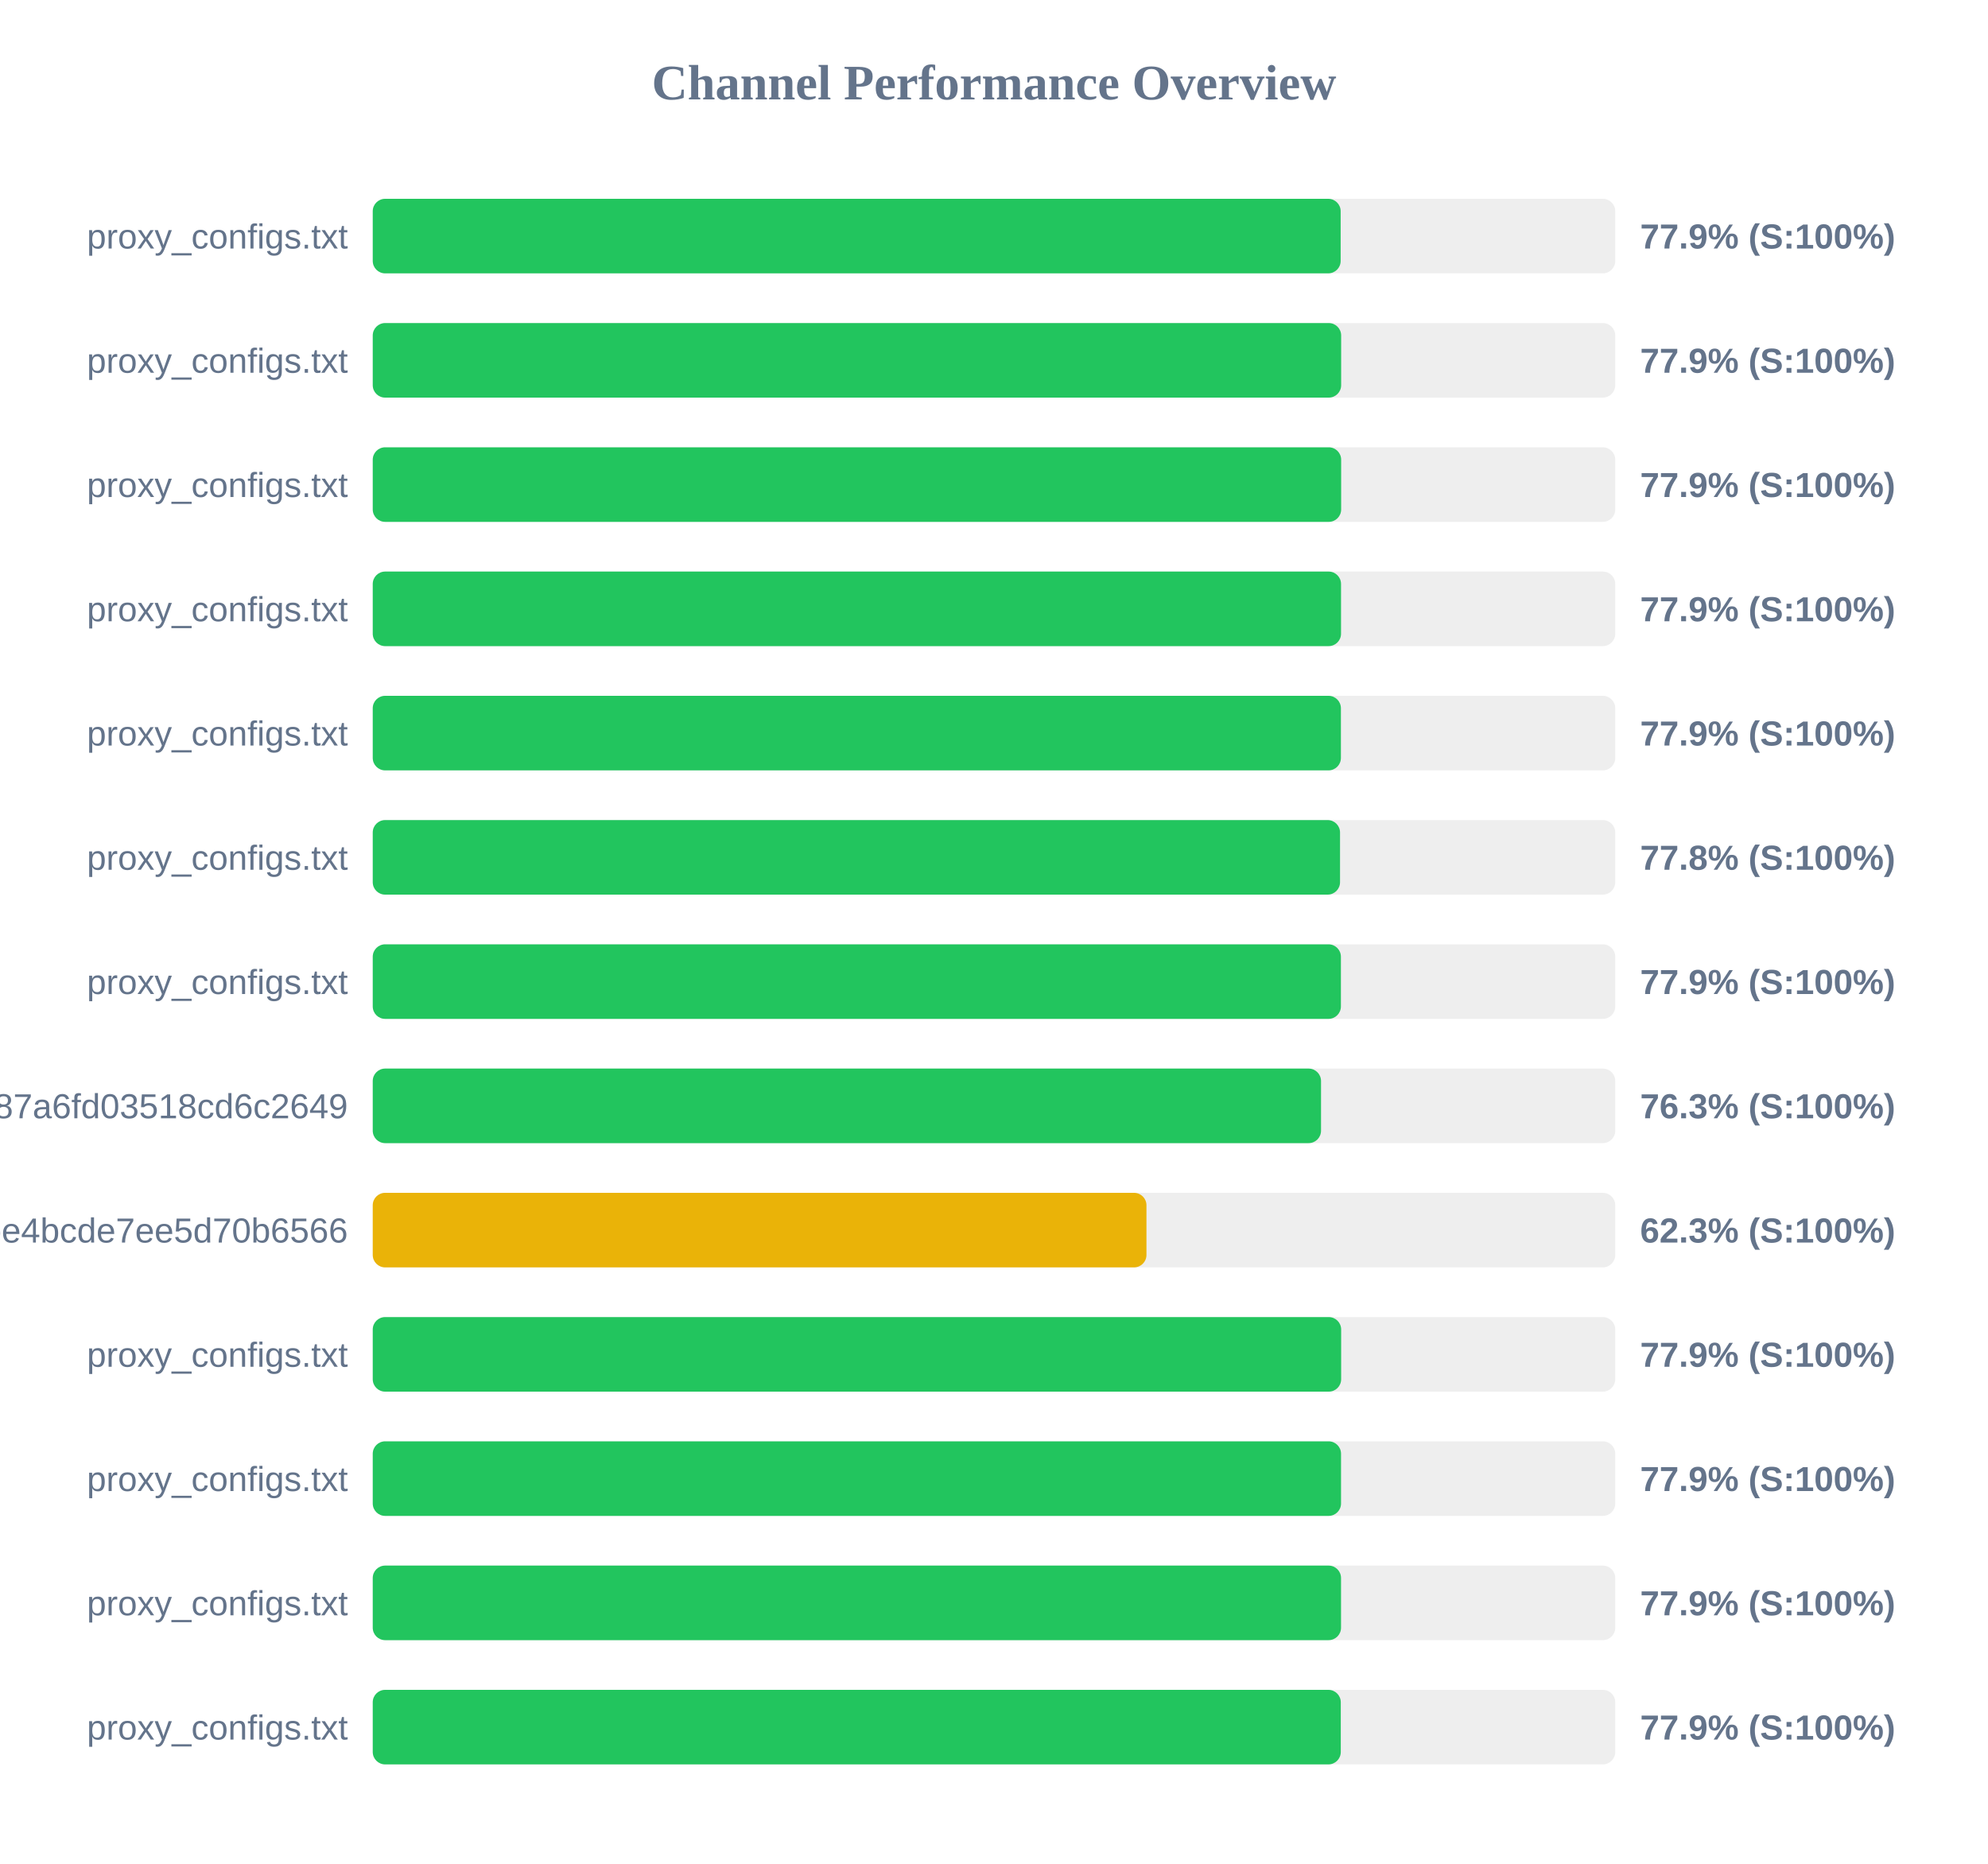
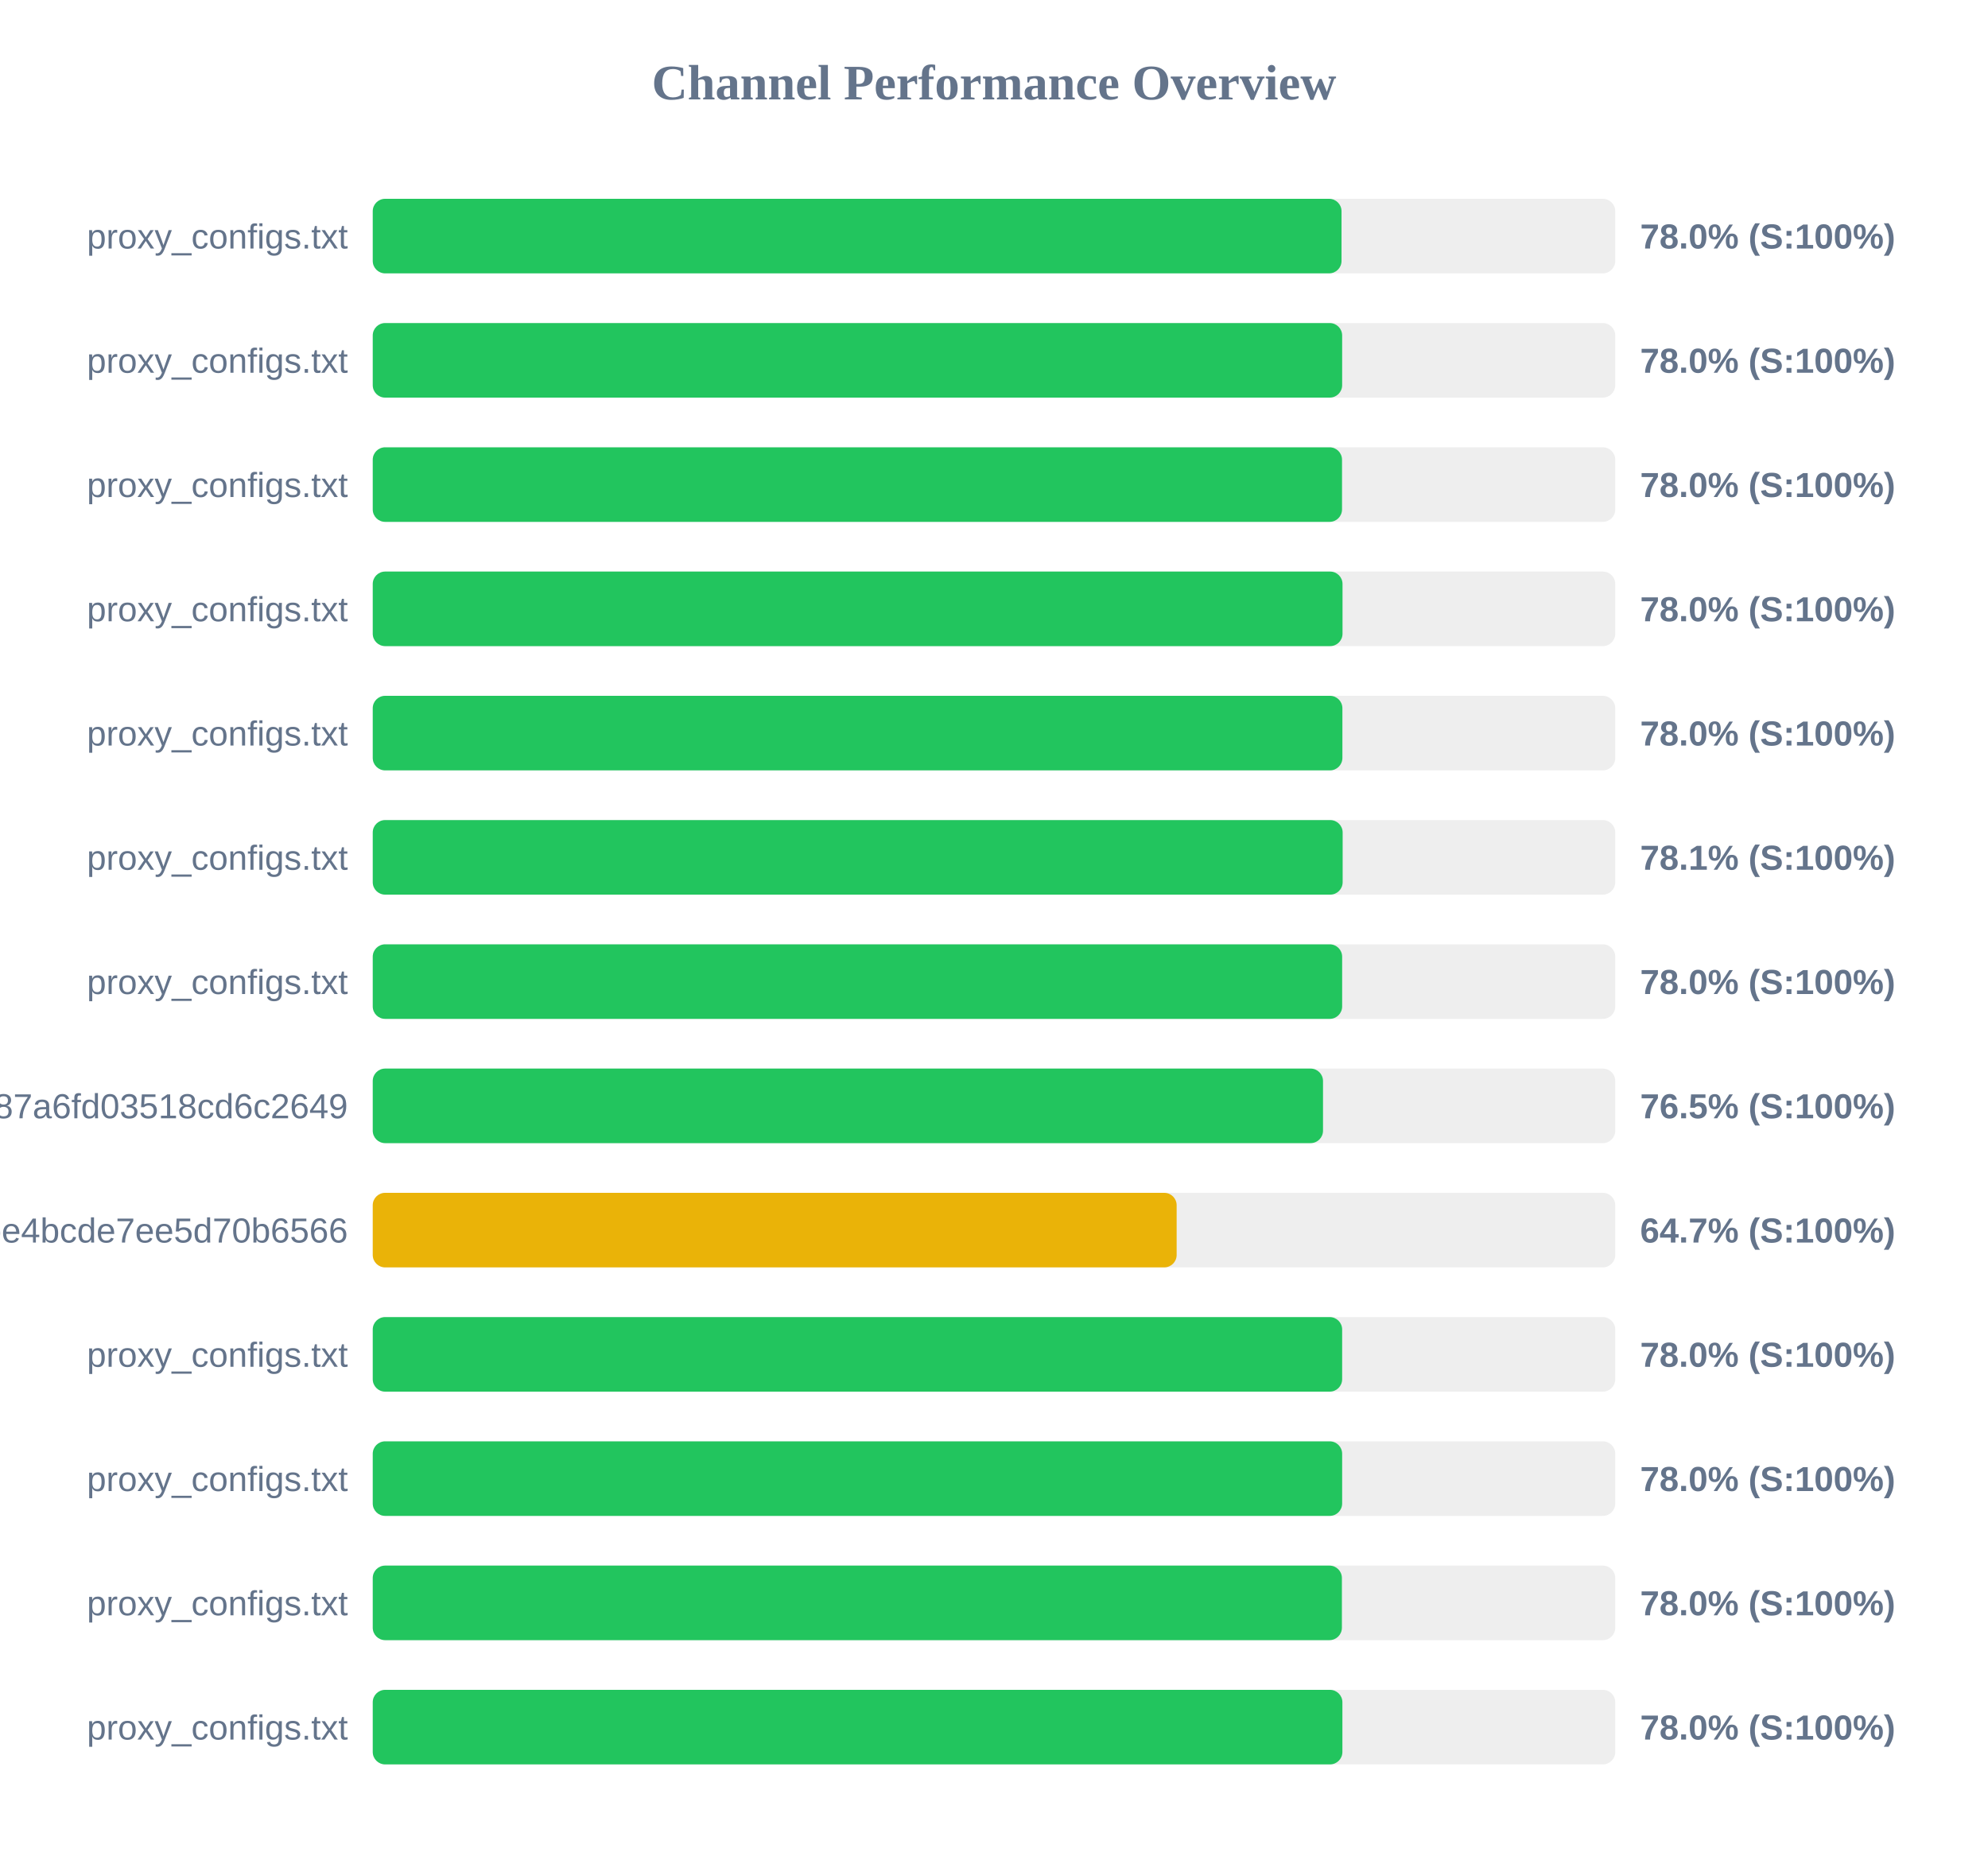
<svg xmlns="http://www.w3.org/2000/svg" width="800" height="750" version="1.1">
  <style>
        .row { font: 14px Arial; fill: #64748b; }
        .score { font: bold 14px Arial; fill: #64748b; }
    </style>
  <text x="400" y="40" text-anchor="middle" font-size="20px" font-weight="bold" fill="#64748b">Channel Performance Overview</text>
  <rect x="150" y="80" width="500" height="30" fill="#eee" rx="5" />
-   <rect x="150" y="80" width="389.5" height="30" fill="#22c55e" rx="5" />
+   <rect x="150" y="80" width="389.85" height="30" fill="#22c55e" rx="5" />
  <text x="140" y="100" text-anchor="end" class="row">proxy_configs.txt</text>
-   <text x="660" y="100" text-anchor="start" class="score">77.9% (S:100%)</text>
+   <text x="660" y="100" text-anchor="start" class="score">78.0% (S:100%)</text>
  <rect x="150" y="130" width="500" height="30" fill="#eee" rx="5" />
-   <rect x="150" y="130" width="389.7" height="30" fill="#22c55e" rx="5" />
+   <rect x="150" y="130" width="390.1" height="30" fill="#22c55e" rx="5" />
  <text x="140" y="150" text-anchor="end" class="row">proxy_configs.txt</text>
-   <text x="660" y="150" text-anchor="start" class="score">77.9% (S:100%)</text>
+   <text x="660" y="150" text-anchor="start" class="score">78.0% (S:100%)</text>
  <rect x="150" y="180" width="500" height="30" fill="#eee" rx="5" />
-   <rect x="150" y="180" width="389.7" height="30" fill="#22c55e" rx="5" />
+   <rect x="150" y="180" width="390.05" height="30" fill="#22c55e" rx="5" />
  <text x="140" y="200" text-anchor="end" class="row">proxy_configs.txt</text>
-   <text x="660" y="200" text-anchor="start" class="score">77.9% (S:100%)</text>
+   <text x="660" y="200" text-anchor="start" class="score">78.0% (S:100%)</text>
  <rect x="150" y="230" width="500" height="30" fill="#eee" rx="5" />
-   <rect x="150" y="230" width="389.65" height="30" fill="#22c55e" rx="5" />
+   <rect x="150" y="230" width="390.25" height="30" fill="#22c55e" rx="5" />
  <text x="140" y="250" text-anchor="end" class="row">proxy_configs.txt</text>
-   <text x="660" y="250" text-anchor="start" class="score">77.9% (S:100%)</text>
+   <text x="660" y="250" text-anchor="start" class="score">78.0% (S:100%)</text>
  <rect x="150" y="280" width="500" height="30" fill="#eee" rx="5" />
-   <rect x="150" y="280" width="389.6" height="30" fill="#22c55e" rx="5" />
+   <rect x="150" y="280" width="390.2" height="30" fill="#22c55e" rx="5" />
  <text x="140" y="300" text-anchor="end" class="row">proxy_configs.txt</text>
-   <text x="660" y="300" text-anchor="start" class="score">77.9% (S:100%)</text>
+   <text x="660" y="300" text-anchor="start" class="score">78.0% (S:100%)</text>
  <rect x="150" y="330" width="500" height="30" fill="#eee" rx="5" />
-   <rect x="150" y="330" width="389.25" height="30" fill="#22c55e" rx="5" />
+   <rect x="150" y="330" width="390.3" height="30" fill="#22c55e" rx="5" />
  <text x="140" y="350" text-anchor="end" class="row">proxy_configs.txt</text>
-   <text x="660" y="350" text-anchor="start" class="score">77.8% (S:100%)</text>
+   <text x="660" y="350" text-anchor="start" class="score">78.1% (S:100%)</text>
  <rect x="150" y="380" width="500" height="30" fill="#eee" rx="5" />
-   <rect x="150" y="380" width="389.6" height="30" fill="#22c55e" rx="5" />
+   <rect x="150" y="380" width="390.1" height="30" fill="#22c55e" rx="5" />
  <text x="140" y="400" text-anchor="end" class="row">proxy_configs.txt</text>
-   <text x="660" y="400" text-anchor="start" class="score">77.9% (S:100%)</text>
+   <text x="660" y="400" text-anchor="start" class="score">78.0% (S:100%)</text>
  <rect x="150" y="430" width="500" height="30" fill="#eee" rx="5" />
-   <rect x="150" y="430" width="381.6" height="30" fill="#22c55e" rx="5" />
+   <rect x="150" y="430" width="382.4" height="30" fill="#22c55e" rx="5" />
  <text x="140" y="450" text-anchor="end" class="row">subscribe?token=a65ab3a38c5b887a6fd03518cd6c2649</text>
-   <text x="660" y="450" text-anchor="start" class="score">76.3% (S:100%)</text>
+   <text x="660" y="450" text-anchor="start" class="score">76.5% (S:100%)</text>
  <rect x="150" y="480" width="500" height="30" fill="#eee" rx="5" />
-   <rect x="150" y="480" width="311.35" height="30" fill="#eab308" rx="5" />
+   <rect x="150" y="480" width="323.5" height="30" fill="#eab308" rx="5" />
  <text x="140" y="500" text-anchor="end" class="row">c35294e07a38ebe4bcde7ee5d70b6566</text>
-   <text x="660" y="500" text-anchor="start" class="score">62.3% (S:100%)</text>
+   <text x="660" y="500" text-anchor="start" class="score">64.7% (S:100%)</text>
  <rect x="150" y="530" width="500" height="30" fill="#eee" rx="5" />
-   <rect x="150" y="530" width="389.7" height="30" fill="#22c55e" rx="5" />
+   <rect x="150" y="530" width="390.1" height="30" fill="#22c55e" rx="5" />
  <text x="140" y="550" text-anchor="end" class="row">proxy_configs.txt</text>
-   <text x="660" y="550" text-anchor="start" class="score">77.9% (S:100%)</text>
+   <text x="660" y="550" text-anchor="start" class="score">78.0% (S:100%)</text>
  <rect x="150" y="580" width="500" height="30" fill="#eee" rx="5" />
-   <rect x="150" y="580" width="389.65" height="30" fill="#22c55e" rx="5" />
+   <rect x="150" y="580" width="390.1" height="30" fill="#22c55e" rx="5" />
  <text x="140" y="600" text-anchor="end" class="row">proxy_configs.txt</text>
-   <text x="660" y="600" text-anchor="start" class="score">77.9% (S:100%)</text>
+   <text x="660" y="600" text-anchor="start" class="score">78.0% (S:100%)</text>
  <rect x="150" y="630" width="500" height="30" fill="#eee" rx="5" />
-   <rect x="150" y="630" width="389.65" height="30" fill="#22c55e" rx="5" />
+   <rect x="150" y="630" width="390.0" height="30" fill="#22c55e" rx="5" />
  <text x="140" y="650" text-anchor="end" class="row">proxy_configs.txt</text>
-   <text x="660" y="650" text-anchor="start" class="score">77.9% (S:100%)</text>
+   <text x="660" y="650" text-anchor="start" class="score">78.0% (S:100%)</text>
  <rect x="150" y="680" width="500" height="30" fill="#eee" rx="5" />
-   <rect x="150" y="680" width="389.55" height="30" fill="#22c55e" rx="5" />
+   <rect x="150" y="680" width="390.2" height="30" fill="#22c55e" rx="5" />
  <text x="140" y="700" text-anchor="end" class="row">proxy_configs.txt</text>
-   <text x="660" y="700" text-anchor="start" class="score">77.9% (S:100%)</text>
+   <text x="660" y="700" text-anchor="start" class="score">78.0% (S:100%)</text>
</svg>
